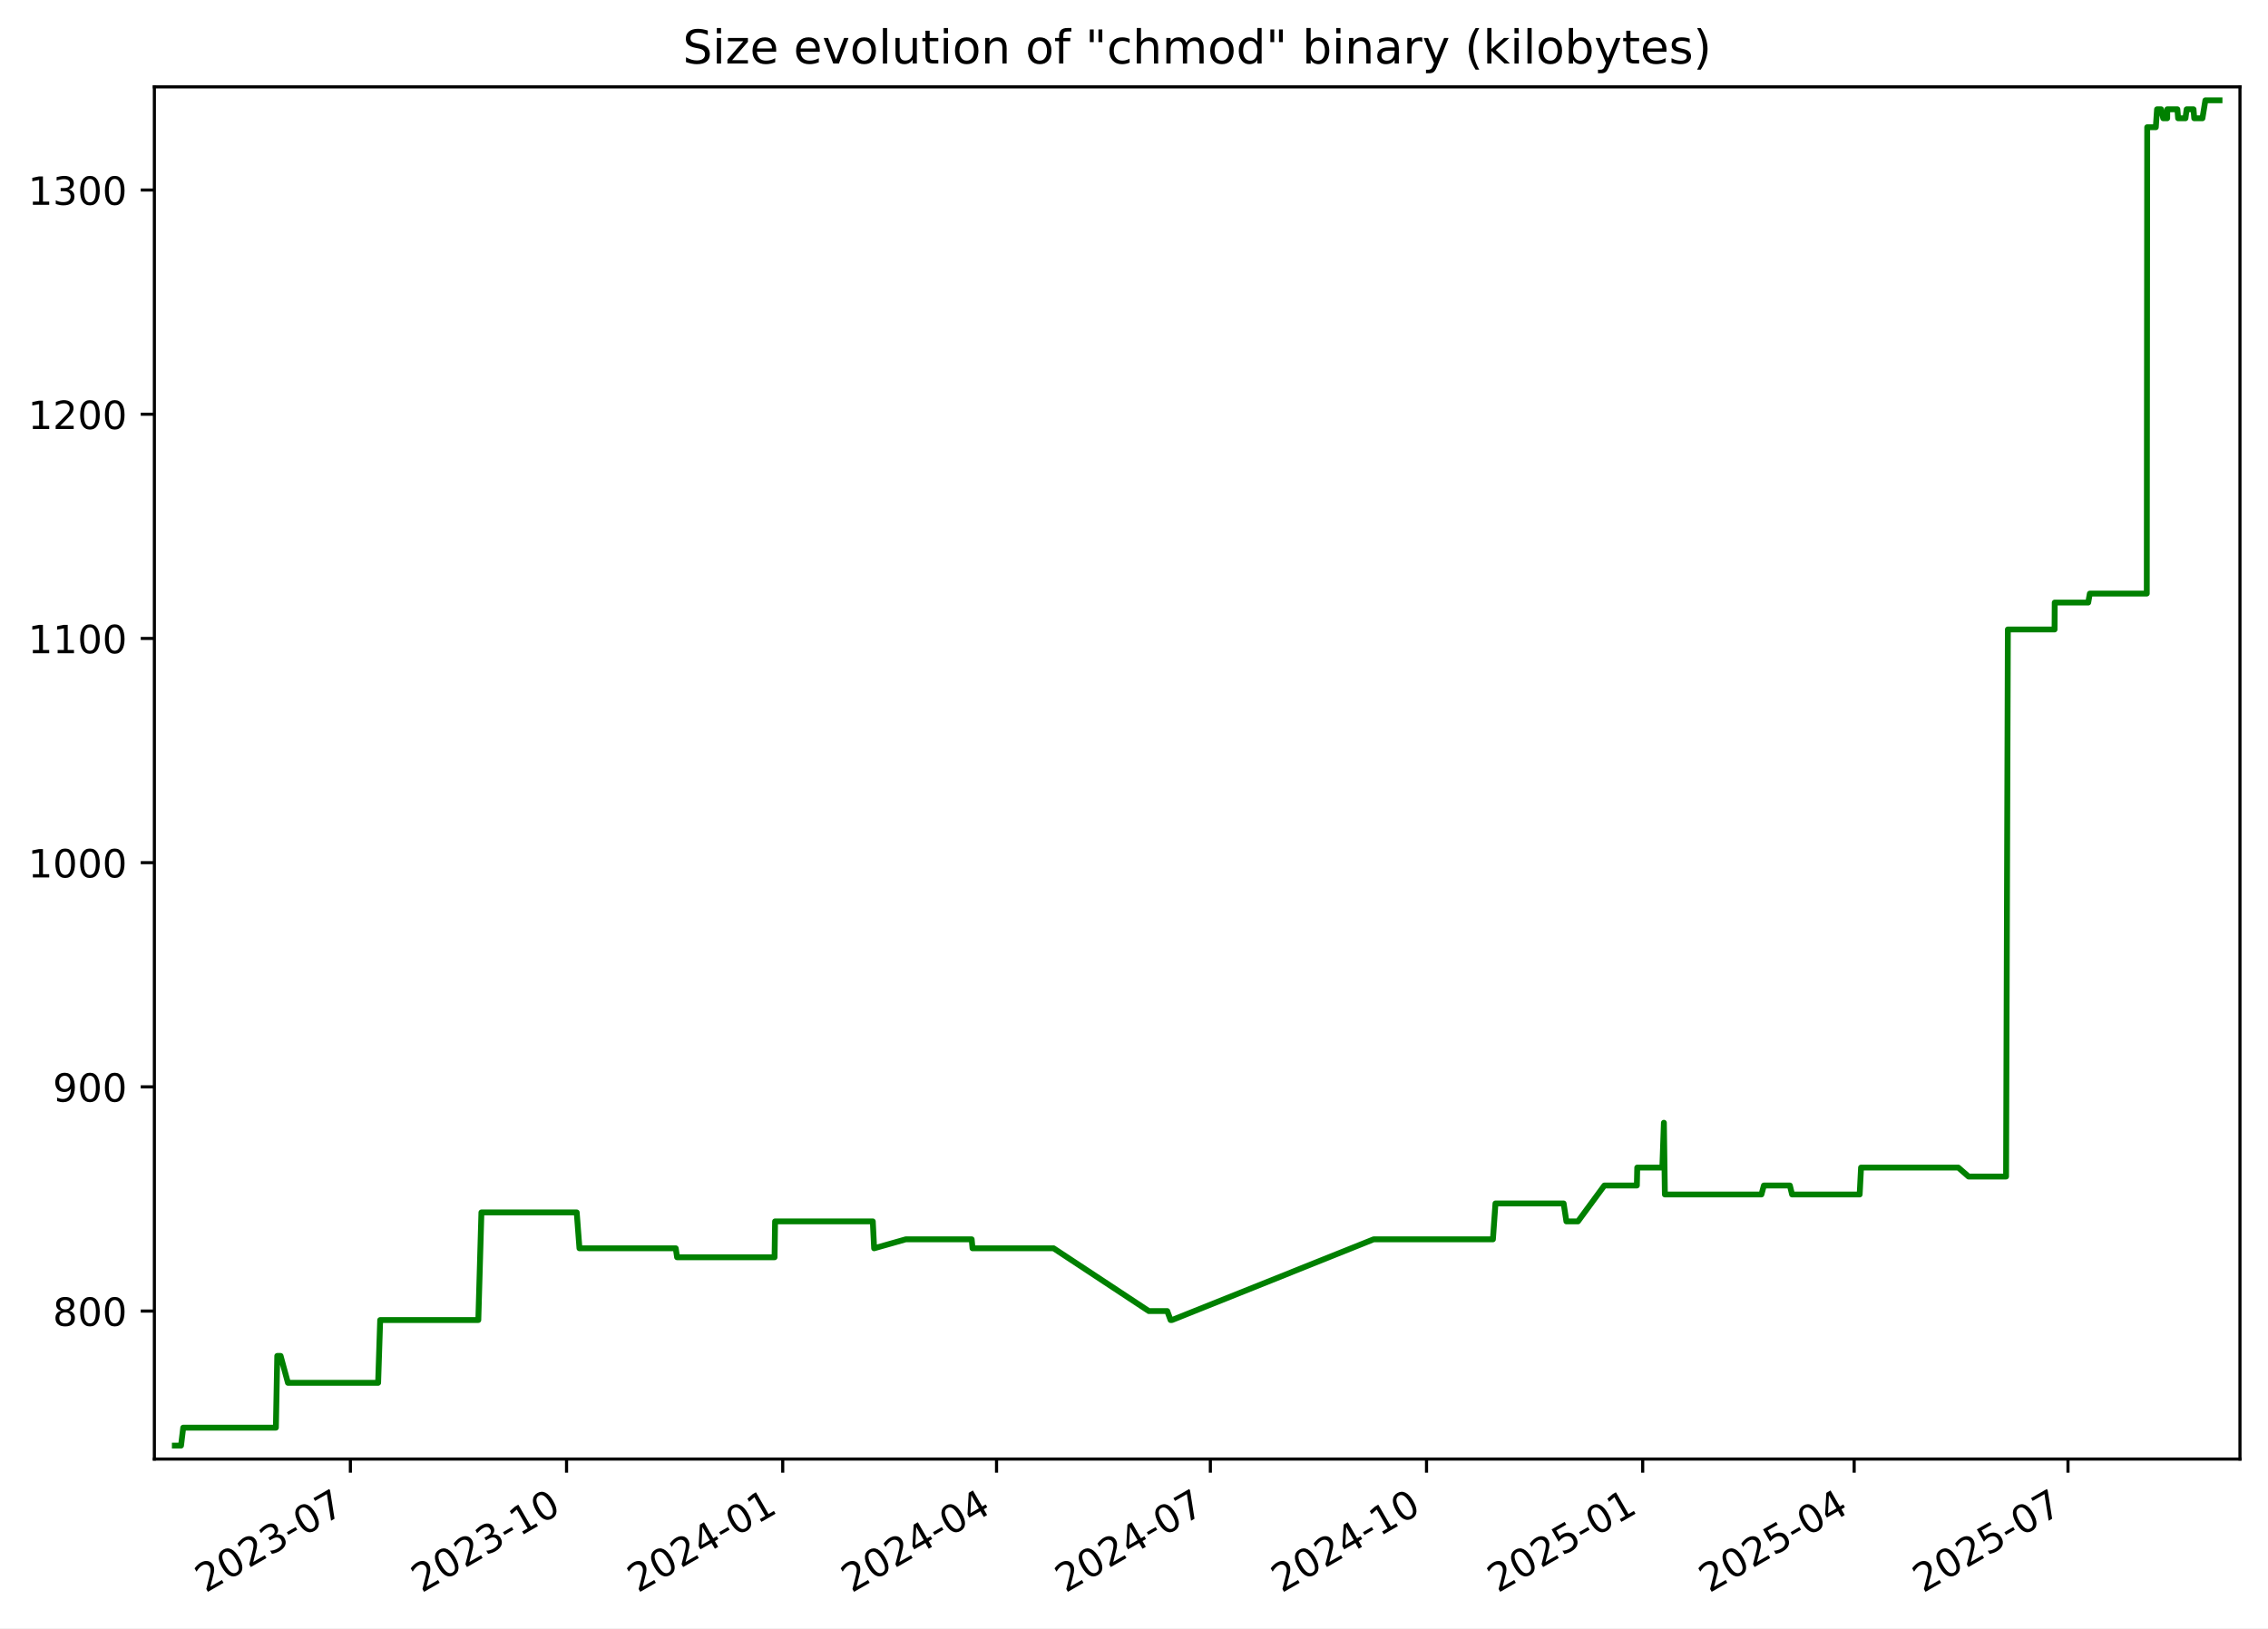
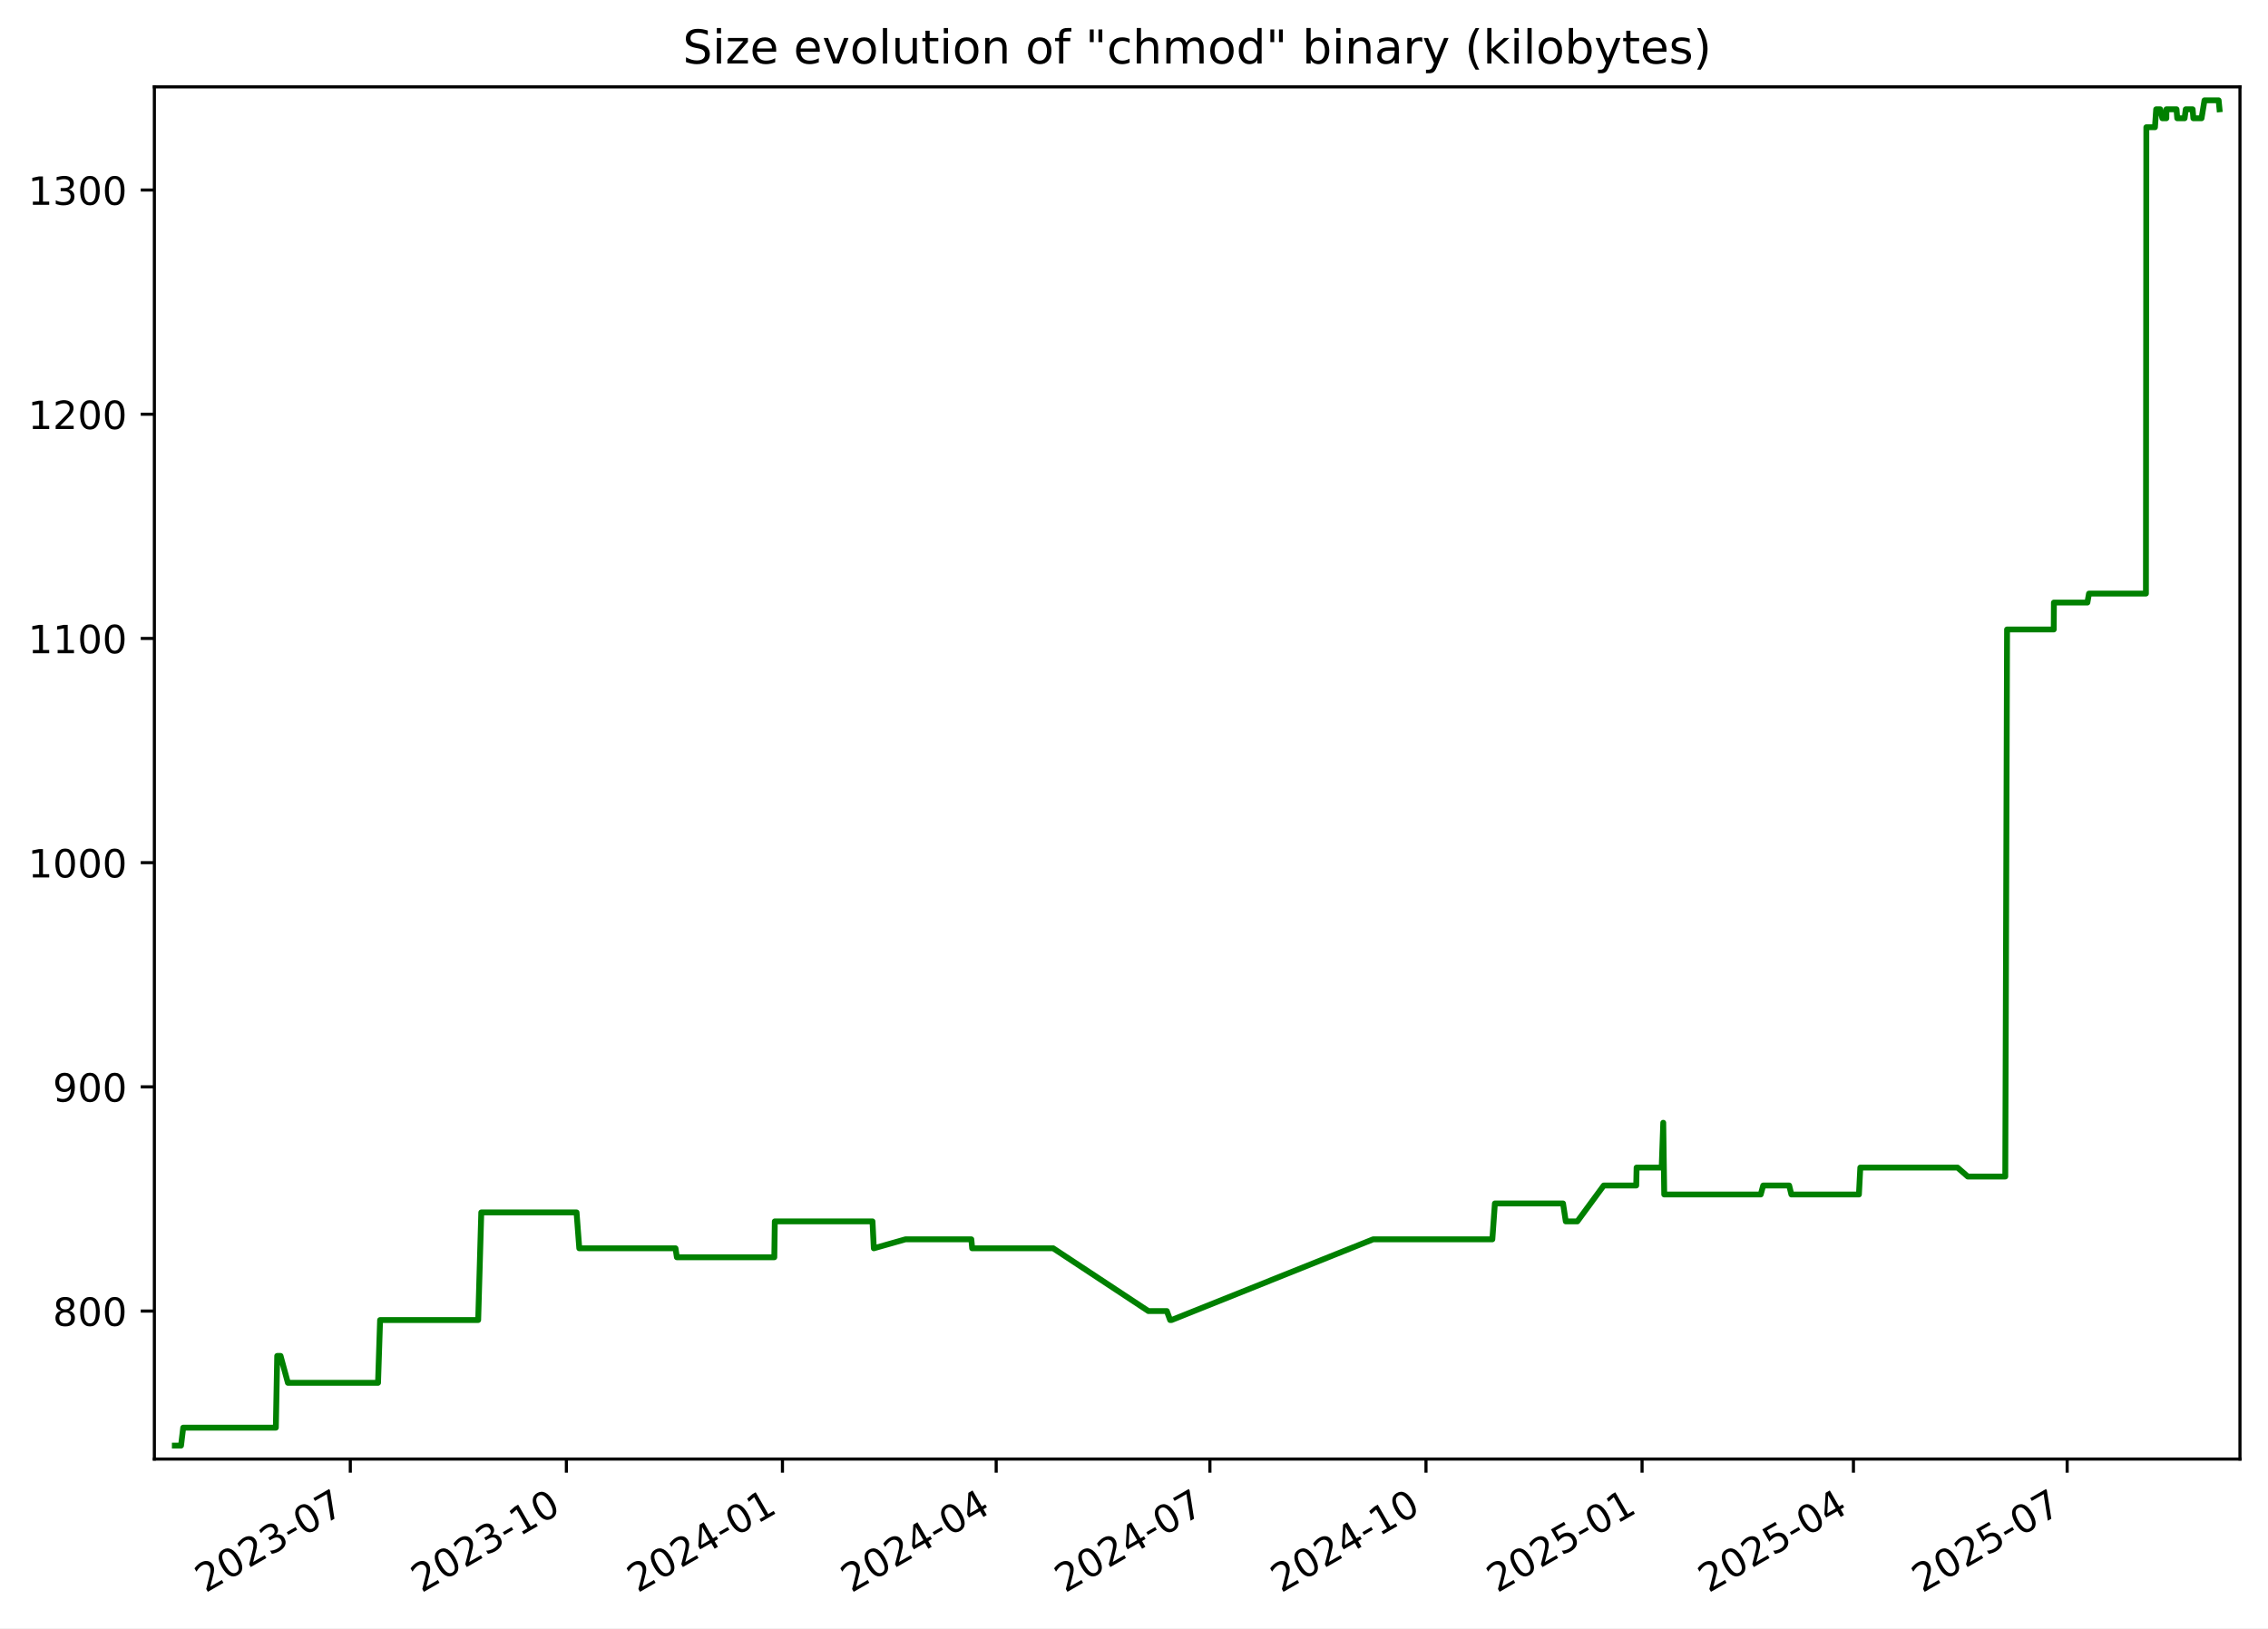
<svg xmlns="http://www.w3.org/2000/svg" xmlns:xlink="http://www.w3.org/1999/xlink" width="582.53pt" height="418.303pt" viewBox="0 0 582.53 418.303" version="1.1">
  <defs>
    <style type="text/css">*{stroke-linejoin: round; stroke-linecap: butt}</style>
  </defs>
  <g id="figure_1">
    <g id="patch_1">
      <path d="M -0 418.303  L 582.53 418.303  L 582.53 0  L -0 0  z " style="fill: #ffffff" />
    </g>
    <g id="axes_1">
      <g id="patch_2">
        <path d="M 39.65 374.83  L 575.33 374.83  L 575.33 22.318  L 39.65 22.318  z " style="fill: #ffffff" />
      </g>
      <g id="matplotlib.axis_1">
        <g id="xtick_1">
          <g id="line2d_1">
            <defs>
-               <path id="m53c7723a5f" d="M 0 0  L 0 3.5  " style="stroke: #000000; stroke-width: 0.8" />
+               <path id="m36bb1c991f" d="M 0 0  L 0 3.5  " style="stroke: #000000; stroke-width: 0.8" />
            </defs>
            <g>
-               <use xlink:href="#m53c7723a5f" x="89.996" y="374.83" style="stroke: #000000; stroke-width: 0.8" />
+               <use xlink:href="#m36bb1c991f" x="89.976" y="374.83" style="stroke: #000000; stroke-width: 0.8" />
            </g>
          </g>
          <g id="text_1">
-             <g transform="translate(52.77103 409.302) rotate(-30) scale(0.1 -0.1)">
+             <g transform="translate(52.75142 409.302) rotate(-30) scale(0.1 -0.1)">
              <defs>
                <path id="DejaVuSans-32" d="M 1228 531  L 3431 531  L 3431 0  L 469 0  L 469 531  Q 828 903 1448 1529  Q 2069 2156 2228 2338  Q 2531 2678 2651 2914  Q 2772 3150 2772 3378  Q 2772 3750 2511 3984  Q 2250 4219 1831 4219  Q 1534 4219 1204 4116  Q 875 4013 500 3803  L 500 4441  Q 881 4594 1212 4672  Q 1544 4750 1819 4750  Q 2544 4750 2975 4387  Q 3406 4025 3406 3419  Q 3406 3131 3298 2873  Q 3191 2616 2906 2266  Q 2828 2175 2409 1742  Q 1991 1309 1228 531  z " transform="scale(0.015625)" />
                <path id="DejaVuSans-30" d="M 2034 4250  Q 1547 4250 1301 3770  Q 1056 3291 1056 2328  Q 1056 1369 1301 889  Q 1547 409 2034 409  Q 2525 409 2770 889  Q 3016 1369 3016 2328  Q 3016 3291 2770 3770  Q 2525 4250 2034 4250  z M 2034 4750  Q 2819 4750 3233 4129  Q 3647 3509 3647 2328  Q 3647 1150 3233 529  Q 2819 -91 2034 -91  Q 1250 -91 836 529  Q 422 1150 422 2328  Q 422 3509 836 4129  Q 1250 4750 2034 4750  z " transform="scale(0.015625)" />
                <path id="DejaVuSans-33" d="M 2597 2516  Q 3050 2419 3304 2112  Q 3559 1806 3559 1356  Q 3559 666 3084 287  Q 2609 -91 1734 -91  Q 1441 -91 1130 -33  Q 819 25 488 141  L 488 750  Q 750 597 1062 519  Q 1375 441 1716 441  Q 2309 441 2620 675  Q 2931 909 2931 1356  Q 2931 1769 2642 2001  Q 2353 2234 1838 2234  L 1294 2234  L 1294 2753  L 1863 2753  Q 2328 2753 2575 2939  Q 2822 3125 2822 3475  Q 2822 3834 2567 4026  Q 2313 4219 1838 4219  Q 1578 4219 1281 4162  Q 984 4106 628 3988  L 628 4550  Q 988 4650 1302 4700  Q 1616 4750 1894 4750  Q 2613 4750 3031 4423  Q 3450 4097 3450 3541  Q 3450 3153 3228 2886  Q 3006 2619 2597 2516  z " transform="scale(0.015625)" />
                <path id="DejaVuSans-2d" d="M 313 2009  L 1997 2009  L 1997 1497  L 313 1497  L 313 2009  z " transform="scale(0.015625)" />
                <path id="DejaVuSans-37" d="M 525 4666  L 3525 4666  L 3525 4397  L 1831 0  L 1172 0  L 2766 4134  L 525 4134  L 525 4666  z " transform="scale(0.015625)" />
              </defs>
              <use xlink:href="#DejaVuSans-32" />
              <use xlink:href="#DejaVuSans-30" x="63.623" />
              <use xlink:href="#DejaVuSans-32" x="127.246" />
              <use xlink:href="#DejaVuSans-33" x="190.869" />
              <use xlink:href="#DejaVuSans-2d" x="254.492" />
              <use xlink:href="#DejaVuSans-30" x="290.576" />
              <use xlink:href="#DejaVuSans-37" x="354.199" />
            </g>
          </g>
        </g>
        <g id="xtick_2">
          <g id="line2d_2">
            <g>
-               <use xlink:href="#m53c7723a5f" x="145.518" y="374.83" style="stroke: #000000; stroke-width: 0.8" />
+               <use xlink:href="#m36bb1c991f" x="145.474" y="374.83" style="stroke: #000000; stroke-width: 0.8" />
            </g>
          </g>
          <g id="text_2">
-             <g transform="translate(108.2933 409.302) rotate(-30) scale(0.1 -0.1)">
+             <g transform="translate(108.2496 409.302) rotate(-30) scale(0.1 -0.1)">
              <defs>
                <path id="DejaVuSans-31" d="M 794 531  L 1825 531  L 1825 4091  L 703 3866  L 703 4441  L 1819 4666  L 2450 4666  L 2450 531  L 3481 531  L 3481 0  L 794 0  L 794 531  z " transform="scale(0.015625)" />
              </defs>
              <use xlink:href="#DejaVuSans-32" />
              <use xlink:href="#DejaVuSans-30" x="63.623" />
              <use xlink:href="#DejaVuSans-32" x="127.246" />
              <use xlink:href="#DejaVuSans-33" x="190.869" />
              <use xlink:href="#DejaVuSans-2d" x="254.492" />
              <use xlink:href="#DejaVuSans-31" x="290.576" />
              <use xlink:href="#DejaVuSans-30" x="354.199" />
            </g>
          </g>
        </g>
        <g id="xtick_3">
          <g id="line2d_3">
            <g>
-               <use xlink:href="#m53c7723a5f" x="201.04" y="374.83" style="stroke: #000000; stroke-width: 0.8" />
+               <use xlink:href="#m36bb1c991f" x="200.972" y="374.83" style="stroke: #000000; stroke-width: 0.8" />
            </g>
          </g>
          <g id="text_3">
-             <g transform="translate(163.8156 409.302) rotate(-30) scale(0.1 -0.1)">
+             <g transform="translate(163.7477 409.302) rotate(-30) scale(0.1 -0.1)">
              <defs>
                <path id="DejaVuSans-34" d="M 2419 4116  L 825 1625  L 2419 1625  L 2419 4116  z M 2253 4666  L 3047 4666  L 3047 1625  L 3713 1625  L 3713 1100  L 3047 1100  L 3047 0  L 2419 0  L 2419 1100  L 313 1100  L 313 1709  L 2253 4666  z " transform="scale(0.015625)" />
              </defs>
              <use xlink:href="#DejaVuSans-32" />
              <use xlink:href="#DejaVuSans-30" x="63.623" />
              <use xlink:href="#DejaVuSans-32" x="127.246" />
              <use xlink:href="#DejaVuSans-34" x="190.869" />
              <use xlink:href="#DejaVuSans-2d" x="254.492" />
              <use xlink:href="#DejaVuSans-30" x="290.576" />
              <use xlink:href="#DejaVuSans-31" x="354.199" />
            </g>
          </g>
        </g>
        <g id="xtick_4">
          <g id="line2d_4">
            <g>
-               <use xlink:href="#m53c7723a5f" x="255.959" y="374.83" style="stroke: #000000; stroke-width: 0.8" />
+               <use xlink:href="#m36bb1c991f" x="255.867" y="374.83" style="stroke: #000000; stroke-width: 0.8" />
            </g>
          </g>
          <g id="text_4">
-             <g transform="translate(218.7343 409.302) rotate(-30) scale(0.1 -0.1)">
+             <g transform="translate(218.6426 409.302) rotate(-30) scale(0.1 -0.1)">
              <use xlink:href="#DejaVuSans-32" />
              <use xlink:href="#DejaVuSans-30" x="63.623" />
              <use xlink:href="#DejaVuSans-32" x="127.246" />
              <use xlink:href="#DejaVuSans-34" x="190.869" />
              <use xlink:href="#DejaVuSans-2d" x="254.492" />
              <use xlink:href="#DejaVuSans-30" x="290.576" />
              <use xlink:href="#DejaVuSans-34" x="354.199" />
            </g>
          </g>
        </g>
        <g id="xtick_5">
          <g id="line2d_5">
            <g>
-               <use xlink:href="#m53c7723a5f" x="310.878" y="374.83" style="stroke: #000000; stroke-width: 0.8" />
+               <use xlink:href="#m36bb1c991f" x="310.762" y="374.83" style="stroke: #000000; stroke-width: 0.8" />
            </g>
          </g>
          <g id="text_5">
-             <g transform="translate(273.6531 409.302) rotate(-30) scale(0.1 -0.1)">
+             <g transform="translate(273.5375 409.302) rotate(-30) scale(0.1 -0.1)">
              <use xlink:href="#DejaVuSans-32" />
              <use xlink:href="#DejaVuSans-30" x="63.623" />
              <use xlink:href="#DejaVuSans-32" x="127.246" />
              <use xlink:href="#DejaVuSans-34" x="190.869" />
              <use xlink:href="#DejaVuSans-2d" x="254.492" />
              <use xlink:href="#DejaVuSans-30" x="290.576" />
              <use xlink:href="#DejaVuSans-37" x="354.199" />
            </g>
          </g>
        </g>
        <g id="xtick_6">
          <g id="line2d_6">
            <g>
-               <use xlink:href="#m53c7723a5f" x="366.4" y="374.83" style="stroke: #000000; stroke-width: 0.8" />
+               <use xlink:href="#m36bb1c991f" x="366.26" y="374.83" style="stroke: #000000; stroke-width: 0.8" />
            </g>
          </g>
          <g id="text_6">
-             <g transform="translate(329.1754 409.302) rotate(-30) scale(0.1 -0.1)">
+             <g transform="translate(329.0356 409.302) rotate(-30) scale(0.1 -0.1)">
              <use xlink:href="#DejaVuSans-32" />
              <use xlink:href="#DejaVuSans-30" x="63.623" />
              <use xlink:href="#DejaVuSans-32" x="127.246" />
              <use xlink:href="#DejaVuSans-34" x="190.869" />
              <use xlink:href="#DejaVuSans-2d" x="254.492" />
              <use xlink:href="#DejaVuSans-31" x="290.576" />
              <use xlink:href="#DejaVuSans-30" x="354.199" />
            </g>
          </g>
        </g>
        <g id="xtick_7">
          <g id="line2d_7">
            <g>
-               <use xlink:href="#m53c7723a5f" x="421.922" y="374.83" style="stroke: #000000; stroke-width: 0.8" />
+               <use xlink:href="#m36bb1c991f" x="421.759" y="374.83" style="stroke: #000000; stroke-width: 0.8" />
            </g>
          </g>
          <g id="text_7">
-             <g transform="translate(384.6976 409.302) rotate(-30) scale(0.1 -0.1)">
+             <g transform="translate(384.5337 409.302) rotate(-30) scale(0.1 -0.1)">
              <defs>
                <path id="DejaVuSans-35" d="M 691 4666  L 3169 4666  L 3169 4134  L 1269 4134  L 1269 2991  Q 1406 3038 1543 3061  Q 1681 3084 1819 3084  Q 2600 3084 3056 2656  Q 3513 2228 3513 1497  Q 3513 744 3044 326  Q 2575 -91 1722 -91  Q 1428 -91 1123 -41  Q 819 9 494 109  L 494 744  Q 775 591 1075 516  Q 1375 441 1709 441  Q 2250 441 2565 725  Q 2881 1009 2881 1497  Q 2881 1984 2565 2268  Q 2250 2553 1709 2553  Q 1456 2553 1204 2497  Q 953 2441 691 2322  L 691 4666  z " transform="scale(0.015625)" />
              </defs>
              <use xlink:href="#DejaVuSans-32" />
              <use xlink:href="#DejaVuSans-30" x="63.623" />
              <use xlink:href="#DejaVuSans-32" x="127.246" />
              <use xlink:href="#DejaVuSans-35" x="190.869" />
              <use xlink:href="#DejaVuSans-2d" x="254.492" />
              <use xlink:href="#DejaVuSans-30" x="290.576" />
              <use xlink:href="#DejaVuSans-31" x="354.199" />
            </g>
          </g>
        </g>
        <g id="xtick_8">
          <g id="line2d_8">
            <g>
-               <use xlink:href="#m53c7723a5f" x="476.238" y="374.83" style="stroke: #000000; stroke-width: 0.8" />
+               <use xlink:href="#m36bb1c991f" x="476.05" y="374.83" style="stroke: #000000; stroke-width: 0.8" />
            </g>
          </g>
          <g id="text_8">
-             <g transform="translate(439.0129 409.302) rotate(-30) scale(0.1 -0.1)">
+             <g transform="translate(438.8254 409.302) rotate(-30) scale(0.1 -0.1)">
              <use xlink:href="#DejaVuSans-32" />
              <use xlink:href="#DejaVuSans-30" x="63.623" />
              <use xlink:href="#DejaVuSans-32" x="127.246" />
              <use xlink:href="#DejaVuSans-35" x="190.869" />
              <use xlink:href="#DejaVuSans-2d" x="254.492" />
              <use xlink:href="#DejaVuSans-30" x="290.576" />
              <use xlink:href="#DejaVuSans-34" x="354.199" />
            </g>
          </g>
        </g>
        <g id="xtick_9">
          <g id="line2d_9">
            <g>
-               <use xlink:href="#m53c7723a5f" x="531.157" y="374.83" style="stroke: #000000; stroke-width: 0.8" />
+               <use xlink:href="#m36bb1c991f" x="530.945" y="374.83" style="stroke: #000000; stroke-width: 0.8" />
            </g>
          </g>
          <g id="text_9">
-             <g transform="translate(493.9317 409.302) rotate(-30) scale(0.1 -0.1)">
+             <g transform="translate(493.7202 409.302) rotate(-30) scale(0.1 -0.1)">
              <use xlink:href="#DejaVuSans-32" />
              <use xlink:href="#DejaVuSans-30" x="63.623" />
              <use xlink:href="#DejaVuSans-32" x="127.246" />
              <use xlink:href="#DejaVuSans-35" x="190.869" />
              <use xlink:href="#DejaVuSans-2d" x="254.492" />
              <use xlink:href="#DejaVuSans-30" x="290.576" />
              <use xlink:href="#DejaVuSans-37" x="354.199" />
            </g>
          </g>
        </g>
      </g>
      <g id="matplotlib.axis_2">
        <g id="ytick_1">
          <g id="line2d_10">
            <defs>
-               <path id="m49ba472e09" d="M 0 0  L -3.5 0  " style="stroke: #000000; stroke-width: 0.8" />
+               <path id="m93fb35cedc" d="M 0 0  L -3.5 0  " style="stroke: #000000; stroke-width: 0.8" />
            </defs>
            <g>
-               <use xlink:href="#m49ba472e09" x="39.65" y="336.814" style="stroke: #000000; stroke-width: 0.8" />
+               <use xlink:href="#m93fb35cedc" x="39.65" y="336.814" style="stroke: #000000; stroke-width: 0.8" />
            </g>
          </g>
          <g id="text_10">
            <g transform="translate(13.5625 340.6133) scale(0.1 -0.1)">
              <defs>
                <path id="DejaVuSans-38" d="M 2034 2216  Q 1584 2216 1326 1975  Q 1069 1734 1069 1313  Q 1069 891 1326 650  Q 1584 409 2034 409  Q 2484 409 2743 651  Q 3003 894 3003 1313  Q 3003 1734 2745 1975  Q 2488 2216 2034 2216  z M 1403 2484  Q 997 2584 770 2862  Q 544 3141 544 3541  Q 544 4100 942 4425  Q 1341 4750 2034 4750  Q 2731 4750 3128 4425  Q 3525 4100 3525 3541  Q 3525 3141 3298 2862  Q 3072 2584 2669 2484  Q 3125 2378 3379 2068  Q 3634 1759 3634 1313  Q 3634 634 3220 271  Q 2806 -91 2034 -91  Q 1263 -91 848 271  Q 434 634 434 1313  Q 434 1759 690 2068  Q 947 2378 1403 2484  z M 1172 3481  Q 1172 3119 1398 2916  Q 1625 2713 2034 2713  Q 2441 2713 2670 2916  Q 2900 3119 2900 3481  Q 2900 3844 2670 4047  Q 2441 4250 2034 4250  Q 1625 4250 1398 4047  Q 1172 3844 1172 3481  z " transform="scale(0.015625)" />
              </defs>
              <use xlink:href="#DejaVuSans-38" />
              <use xlink:href="#DejaVuSans-30" x="63.623" />
              <use xlink:href="#DejaVuSans-30" x="127.246" />
            </g>
          </g>
        </g>
        <g id="ytick_2">
          <g id="line2d_11">
            <g>
-               <use xlink:href="#m49ba472e09" x="39.65" y="279.214" style="stroke: #000000; stroke-width: 0.8" />
+               <use xlink:href="#m93fb35cedc" x="39.65" y="279.214" style="stroke: #000000; stroke-width: 0.8" />
            </g>
          </g>
          <g id="text_11">
            <g transform="translate(13.5625 283.0133) scale(0.1 -0.1)">
              <defs>
                <path id="DejaVuSans-39" d="M 703 97  L 703 672  Q 941 559 1184 500  Q 1428 441 1663 441  Q 2288 441 2617 861  Q 2947 1281 2994 2138  Q 2813 1869 2534 1725  Q 2256 1581 1919 1581  Q 1219 1581 811 2004  Q 403 2428 403 3163  Q 403 3881 828 4315  Q 1253 4750 1959 4750  Q 2769 4750 3195 4129  Q 3622 3509 3622 2328  Q 3622 1225 3098 567  Q 2575 -91 1691 -91  Q 1453 -91 1209 -44  Q 966 3 703 97  z M 1959 2075  Q 2384 2075 2632 2365  Q 2881 2656 2881 3163  Q 2881 3666 2632 3958  Q 2384 4250 1959 4250  Q 1534 4250 1286 3958  Q 1038 3666 1038 3163  Q 1038 2656 1286 2365  Q 1534 2075 1959 2075  z " transform="scale(0.015625)" />
              </defs>
              <use xlink:href="#DejaVuSans-39" />
              <use xlink:href="#DejaVuSans-30" x="63.623" />
              <use xlink:href="#DejaVuSans-30" x="127.246" />
            </g>
          </g>
        </g>
        <g id="ytick_3">
          <g id="line2d_12">
            <g>
-               <use xlink:href="#m49ba472e09" x="39.65" y="221.614" style="stroke: #000000; stroke-width: 0.8" />
+               <use xlink:href="#m93fb35cedc" x="39.65" y="221.614" style="stroke: #000000; stroke-width: 0.8" />
            </g>
          </g>
          <g id="text_12">
            <g transform="translate(7.2 225.4133) scale(0.1 -0.1)">
              <use xlink:href="#DejaVuSans-31" />
              <use xlink:href="#DejaVuSans-30" x="63.623" />
              <use xlink:href="#DejaVuSans-30" x="127.246" />
              <use xlink:href="#DejaVuSans-30" x="190.869" />
            </g>
          </g>
        </g>
        <g id="ytick_4">
          <g id="line2d_13">
            <g>
-               <use xlink:href="#m49ba472e09" x="39.65" y="164.014" style="stroke: #000000; stroke-width: 0.8" />
+               <use xlink:href="#m93fb35cedc" x="39.65" y="164.014" style="stroke: #000000; stroke-width: 0.8" />
            </g>
          </g>
          <g id="text_13">
            <g transform="translate(7.2 167.8133) scale(0.1 -0.1)">
              <use xlink:href="#DejaVuSans-31" />
              <use xlink:href="#DejaVuSans-31" x="63.623" />
              <use xlink:href="#DejaVuSans-30" x="127.246" />
              <use xlink:href="#DejaVuSans-30" x="190.869" />
            </g>
          </g>
        </g>
        <g id="ytick_5">
          <g id="line2d_14">
            <g>
-               <use xlink:href="#m49ba472e09" x="39.65" y="106.414" style="stroke: #000000; stroke-width: 0.8" />
+               <use xlink:href="#m93fb35cedc" x="39.65" y="106.414" style="stroke: #000000; stroke-width: 0.8" />
            </g>
          </g>
          <g id="text_14">
            <g transform="translate(7.2 110.2133) scale(0.1 -0.1)">
              <use xlink:href="#DejaVuSans-31" />
              <use xlink:href="#DejaVuSans-32" x="63.623" />
              <use xlink:href="#DejaVuSans-30" x="127.246" />
              <use xlink:href="#DejaVuSans-30" x="190.869" />
            </g>
          </g>
        </g>
        <g id="ytick_6">
          <g id="line2d_15">
            <g>
-               <use xlink:href="#m49ba472e09" x="39.65" y="48.814" style="stroke: #000000; stroke-width: 0.8" />
+               <use xlink:href="#m93fb35cedc" x="39.65" y="48.814" style="stroke: #000000; stroke-width: 0.8" />
            </g>
          </g>
          <g id="text_15">
            <g transform="translate(7.2 52.61334) scale(0.1 -0.1)">
              <use xlink:href="#DejaVuSans-31" />
              <use xlink:href="#DejaVuSans-33" x="63.623" />
              <use xlink:href="#DejaVuSans-30" x="127.246" />
              <use xlink:href="#DejaVuSans-30" x="190.869" />
            </g>
          </g>
        </g>
      </g>
      <g id="line2d_16">
-         <path d="M 44.902 371.374  L 46.499 371.374  L 47.058 366.766  L 70.861 366.766  L 71.214 348.334  L 72.076 348.334  L 73.957 355.246  L 97.123 355.246  L 97.648 339.118  L 122.856 339.118  L 123.65 311.47  L 148.131 311.47  L 148.831 320.686  L 173.562 320.686  L 173.907 322.99  L 198.946 322.99  L 199.076 313.774  L 224.176 313.774  L 224.515 320.686  L 232.645 318.382  L 249.574 318.382  L 249.788 320.686  L 270.613 320.686  L 295.073 336.814  L 299.807 336.814  L 300.657 339.118  L 301.024 339.118  L 352.812 318.382  L 383.454 318.382  L 384.107 309.166  L 401.616 309.166  L 402.324 313.774  L 405.296 313.774  L 412.074 304.558  L 420.425 304.558  L 420.52 299.95  L 426.965 299.95  L 427.367 288.43  L 427.621 306.862  L 452.416 306.862  L 453.05 304.558  L 459.724 304.558  L 460.292 306.862  L 477.649 306.862  L 478.005 299.95  L 502.987 299.95  L 505.624 302.254  L 515.255 302.254  L 515.713 161.71  L 527.71 161.71  L 527.752 154.798  L 536.354 154.798  L 536.769 152.494  L 551.396 152.494  L 551.504 32.686  L 553.714 32.686  L 554.032 28.078  L 555.073 28.078  L 555.622 30.382  L 556.639 30.382  L 556.659 28.078  L 559.257 28.078  L 559.443 30.382  L 561.331 30.382  L 561.631 28.078  L 563.399 28.078  L 563.585 30.382  L 565.691 30.382  L 566.444 25.774  L 570.078 25.774  L 570.078 25.774  " clip-path="url(#p20623cf537)" style="fill: none; stroke: #008000; stroke-width: 1.5; stroke-linecap: square" />
+         <path d="M 44.902 371.374  L 46.499 371.374  L 47.057 366.766  L 70.849 366.766  L 71.202 348.334  L 72.064 348.334  L 73.945 355.246  L 97.1 355.246  L 97.626 339.118  L 122.822 339.118  L 123.616 311.47  L 148.087 311.47  L 148.786 320.686  L 173.506 320.686  L 173.851 322.99  L 198.879 322.99  L 199.009 313.774  L 224.098 313.774  L 224.437 320.686  L 232.564 318.382  L 249.485 318.382  L 249.699 320.686  L 270.515 320.686  L 294.964 336.814  L 299.696 336.814  L 300.546 339.118  L 300.913 339.118  L 352.678 318.382  L 383.307 318.382  L 383.959 309.166  L 401.461 309.166  L 402.169 313.774  L 405.139 313.774  L 411.915 304.558  L 420.261 304.558  L 420.357 299.95  L 426.799 299.95  L 427.201 288.43  L 427.454 306.862  L 452.239 306.862  L 452.873 304.558  L 459.544 304.558  L 460.112 306.862  L 477.461 306.862  L 477.816 299.95  L 502.788 299.95  L 505.423 302.254  L 515.05 302.254  L 515.508 161.71  L 527.5 161.71  L 527.542 154.798  L 536.14 154.798  L 536.555 152.494  L 551.176 152.494  L 551.284 32.686  L 553.493 32.686  L 553.811 28.078  L 554.851 28.078  L 555.4 30.382  L 556.417 30.382  L 556.437 28.078  L 559.033 28.078  L 559.219 30.382  L 561.107 30.382  L 561.406 28.078  L 563.173 28.078  L 563.359 30.382  L 565.464 30.382  L 566.217 25.774  L 569.85 25.774  L 570.078 28.078  L 570.078 28.078  " clip-path="url(#p9a7fd0a188)" style="fill: none; stroke: #008000; stroke-width: 1.5; stroke-linecap: square" />
      </g>
      <g id="patch_3">
        <path d="M 39.65 374.83  L 39.65 22.318  " style="fill: none; stroke: #000000; stroke-width: 0.8; stroke-linejoin: miter; stroke-linecap: square" />
      </g>
      <g id="patch_4">
        <path d="M 575.33 374.83  L 575.33 22.318  " style="fill: none; stroke: #000000; stroke-width: 0.8; stroke-linejoin: miter; stroke-linecap: square" />
      </g>
      <g id="patch_5">
        <path d="M 39.65 374.83  L 575.33 374.83  " style="fill: none; stroke: #000000; stroke-width: 0.8; stroke-linejoin: miter; stroke-linecap: square" />
      </g>
      <g id="patch_6">
        <path d="M 39.65 22.318  L 575.33 22.318  " style="fill: none; stroke: #000000; stroke-width: 0.8; stroke-linejoin: miter; stroke-linecap: square" />
      </g>
      <g id="text_16">
        <g transform="translate(175.3681 16.31812) scale(0.12 -0.12)">
          <defs>
            <path id="DejaVuSans-53" d="M 3425 4513  L 3425 3897  Q 3066 4069 2747 4153  Q 2428 4238 2131 4238  Q 1616 4238 1336 4038  Q 1056 3838 1056 3469  Q 1056 3159 1242 3001  Q 1428 2844 1947 2747  L 2328 2669  Q 3034 2534 3370 2195  Q 3706 1856 3706 1288  Q 3706 609 3251 259  Q 2797 -91 1919 -91  Q 1588 -91 1214 -16  Q 841 59 441 206  L 441 856  Q 825 641 1194 531  Q 1563 422 1919 422  Q 2459 422 2753 634  Q 3047 847 3047 1241  Q 3047 1584 2836 1778  Q 2625 1972 2144 2069  L 1759 2144  Q 1053 2284 737 2584  Q 422 2884 422 3419  Q 422 4038 858 4394  Q 1294 4750 2059 4750  Q 2388 4750 2728 4690  Q 3069 4631 3425 4513  z " transform="scale(0.015625)" />
            <path id="DejaVuSans-69" d="M 603 3500  L 1178 3500  L 1178 0  L 603 0  L 603 3500  z M 603 4863  L 1178 4863  L 1178 4134  L 603 4134  L 603 4863  z " transform="scale(0.015625)" />
            <path id="DejaVuSans-7a" d="M 353 3500  L 3084 3500  L 3084 2975  L 922 459  L 3084 459  L 3084 0  L 275 0  L 275 525  L 2438 3041  L 353 3041  L 353 3500  z " transform="scale(0.015625)" />
            <path id="DejaVuSans-65" d="M 3597 1894  L 3597 1613  L 953 1613  Q 991 1019 1311 708  Q 1631 397 2203 397  Q 2534 397 2845 478  Q 3156 559 3463 722  L 3463 178  Q 3153 47 2828 -22  Q 2503 -91 2169 -91  Q 1331 -91 842 396  Q 353 884 353 1716  Q 353 2575 817 3079  Q 1281 3584 2069 3584  Q 2775 3584 3186 3129  Q 3597 2675 3597 1894  z M 3022 2063  Q 3016 2534 2758 2815  Q 2500 3097 2075 3097  Q 1594 3097 1305 2825  Q 1016 2553 972 2059  L 3022 2063  z " transform="scale(0.015625)" />
            <path id="DejaVuSans-20" transform="scale(0.015625)" />
            <path id="DejaVuSans-76" d="M 191 3500  L 800 3500  L 1894 563  L 2988 3500  L 3597 3500  L 2284 0  L 1503 0  L 191 3500  z " transform="scale(0.015625)" />
            <path id="DejaVuSans-6f" d="M 1959 3097  Q 1497 3097 1228 2736  Q 959 2375 959 1747  Q 959 1119 1226 758  Q 1494 397 1959 397  Q 2419 397 2687 759  Q 2956 1122 2956 1747  Q 2956 2369 2687 2733  Q 2419 3097 1959 3097  z M 1959 3584  Q 2709 3584 3137 3096  Q 3566 2609 3566 1747  Q 3566 888 3137 398  Q 2709 -91 1959 -91  Q 1206 -91 779 398  Q 353 888 353 1747  Q 353 2609 779 3096  Q 1206 3584 1959 3584  z " transform="scale(0.015625)" />
            <path id="DejaVuSans-6c" d="M 603 4863  L 1178 4863  L 1178 0  L 603 0  L 603 4863  z " transform="scale(0.015625)" />
            <path id="DejaVuSans-75" d="M 544 1381  L 544 3500  L 1119 3500  L 1119 1403  Q 1119 906 1312 657  Q 1506 409 1894 409  Q 2359 409 2629 706  Q 2900 1003 2900 1516  L 2900 3500  L 3475 3500  L 3475 0  L 2900 0  L 2900 538  Q 2691 219 2414 64  Q 2138 -91 1772 -91  Q 1169 -91 856 284  Q 544 659 544 1381  z M 1991 3584  L 1991 3584  z " transform="scale(0.015625)" />
            <path id="DejaVuSans-74" d="M 1172 4494  L 1172 3500  L 2356 3500  L 2356 3053  L 1172 3053  L 1172 1153  Q 1172 725 1289 603  Q 1406 481 1766 481  L 2356 481  L 2356 0  L 1766 0  Q 1100 0 847 248  Q 594 497 594 1153  L 594 3053  L 172 3053  L 172 3500  L 594 3500  L 594 4494  L 1172 4494  z " transform="scale(0.015625)" />
            <path id="DejaVuSans-6e" d="M 3513 2113  L 3513 0  L 2938 0  L 2938 2094  Q 2938 2591 2744 2837  Q 2550 3084 2163 3084  Q 1697 3084 1428 2787  Q 1159 2491 1159 1978  L 1159 0  L 581 0  L 581 3500  L 1159 3500  L 1159 2956  Q 1366 3272 1645 3428  Q 1925 3584 2291 3584  Q 2894 3584 3203 3211  Q 3513 2838 3513 2113  z " transform="scale(0.015625)" />
            <path id="DejaVuSans-66" d="M 2375 4863  L 2375 4384  L 1825 4384  Q 1516 4384 1395 4259  Q 1275 4134 1275 3809  L 1275 3500  L 2222 3500  L 2222 3053  L 1275 3053  L 1275 0  L 697 0  L 697 3053  L 147 3053  L 147 3500  L 697 3500  L 697 3744  Q 697 4328 969 4595  Q 1241 4863 1831 4863  L 2375 4863  z " transform="scale(0.015625)" />
            <path id="DejaVuSans-22" d="M 1147 4666  L 1147 2931  L 616 2931  L 616 4666  L 1147 4666  z M 2328 4666  L 2328 2931  L 1797 2931  L 1797 4666  L 2328 4666  z " transform="scale(0.015625)" />
            <path id="DejaVuSans-63" d="M 3122 3366  L 3122 2828  Q 2878 2963 2633 3030  Q 2388 3097 2138 3097  Q 1578 3097 1268 2742  Q 959 2388 959 1747  Q 959 1106 1268 751  Q 1578 397 2138 397  Q 2388 397 2633 464  Q 2878 531 3122 666  L 3122 134  Q 2881 22 2623 -34  Q 2366 -91 2075 -91  Q 1284 -91 818 406  Q 353 903 353 1747  Q 353 2603 823 3093  Q 1294 3584 2113 3584  Q 2378 3584 2631 3529  Q 2884 3475 3122 3366  z " transform="scale(0.015625)" />
            <path id="DejaVuSans-68" d="M 3513 2113  L 3513 0  L 2938 0  L 2938 2094  Q 2938 2591 2744 2837  Q 2550 3084 2163 3084  Q 1697 3084 1428 2787  Q 1159 2491 1159 1978  L 1159 0  L 581 0  L 581 4863  L 1159 4863  L 1159 2956  Q 1366 3272 1645 3428  Q 1925 3584 2291 3584  Q 2894 3584 3203 3211  Q 3513 2838 3513 2113  z " transform="scale(0.015625)" />
            <path id="DejaVuSans-6d" d="M 3328 2828  Q 3544 3216 3844 3400  Q 4144 3584 4550 3584  Q 5097 3584 5394 3201  Q 5691 2819 5691 2113  L 5691 0  L 5113 0  L 5113 2094  Q 5113 2597 4934 2840  Q 4756 3084 4391 3084  Q 3944 3084 3684 2787  Q 3425 2491 3425 1978  L 3425 0  L 2847 0  L 2847 2094  Q 2847 2600 2669 2842  Q 2491 3084 2119 3084  Q 1678 3084 1418 2786  Q 1159 2488 1159 1978  L 1159 0  L 581 0  L 581 3500  L 1159 3500  L 1159 2956  Q 1356 3278 1631 3431  Q 1906 3584 2284 3584  Q 2666 3584 2933 3390  Q 3200 3197 3328 2828  z " transform="scale(0.015625)" />
            <path id="DejaVuSans-64" d="M 2906 2969  L 2906 4863  L 3481 4863  L 3481 0  L 2906 0  L 2906 525  Q 2725 213 2448 61  Q 2172 -91 1784 -91  Q 1150 -91 751 415  Q 353 922 353 1747  Q 353 2572 751 3078  Q 1150 3584 1784 3584  Q 2172 3584 2448 3432  Q 2725 3281 2906 2969  z M 947 1747  Q 947 1113 1208 752  Q 1469 391 1925 391  Q 2381 391 2643 752  Q 2906 1113 2906 1747  Q 2906 2381 2643 2742  Q 2381 3103 1925 3103  Q 1469 3103 1208 2742  Q 947 2381 947 1747  z " transform="scale(0.015625)" />
            <path id="DejaVuSans-62" d="M 3116 1747  Q 3116 2381 2855 2742  Q 2594 3103 2138 3103  Q 1681 3103 1420 2742  Q 1159 2381 1159 1747  Q 1159 1113 1420 752  Q 1681 391 2138 391  Q 2594 391 2855 752  Q 3116 1113 3116 1747  z M 1159 2969  Q 1341 3281 1617 3432  Q 1894 3584 2278 3584  Q 2916 3584 3314 3078  Q 3713 2572 3713 1747  Q 3713 922 3314 415  Q 2916 -91 2278 -91  Q 1894 -91 1617 61  Q 1341 213 1159 525  L 1159 0  L 581 0  L 581 4863  L 1159 4863  L 1159 2969  z " transform="scale(0.015625)" />
            <path id="DejaVuSans-61" d="M 2194 1759  Q 1497 1759 1228 1600  Q 959 1441 959 1056  Q 959 750 1161 570  Q 1363 391 1709 391  Q 2188 391 2477 730  Q 2766 1069 2766 1631  L 2766 1759  L 2194 1759  z M 3341 1997  L 3341 0  L 2766 0  L 2766 531  Q 2569 213 2275 61  Q 1981 -91 1556 -91  Q 1019 -91 701 211  Q 384 513 384 1019  Q 384 1609 779 1909  Q 1175 2209 1959 2209  L 2766 2209  L 2766 2266  Q 2766 2663 2505 2880  Q 2244 3097 1772 3097  Q 1472 3097 1187 3025  Q 903 2953 641 2809  L 641 3341  Q 956 3463 1253 3523  Q 1550 3584 1831 3584  Q 2591 3584 2966 3190  Q 3341 2797 3341 1997  z " transform="scale(0.015625)" />
            <path id="DejaVuSans-72" d="M 2631 2963  Q 2534 3019 2420 3045  Q 2306 3072 2169 3072  Q 1681 3072 1420 2755  Q 1159 2438 1159 1844  L 1159 0  L 581 0  L 581 3500  L 1159 3500  L 1159 2956  Q 1341 3275 1631 3429  Q 1922 3584 2338 3584  Q 2397 3584 2469 3576  Q 2541 3569 2628 3553  L 2631 2963  z " transform="scale(0.015625)" />
            <path id="DejaVuSans-79" d="M 2059 -325  Q 1816 -950 1584 -1140  Q 1353 -1331 966 -1331  L 506 -1331  L 506 -850  L 844 -850  Q 1081 -850 1212 -737  Q 1344 -625 1503 -206  L 1606 56  L 191 3500  L 800 3500  L 1894 763  L 2988 3500  L 3597 3500  L 2059 -325  z " transform="scale(0.015625)" />
            <path id="DejaVuSans-28" d="M 1984 4856  Q 1566 4138 1362 3434  Q 1159 2731 1159 2009  Q 1159 1288 1364 580  Q 1569 -128 1984 -844  L 1484 -844  Q 1016 -109 783 600  Q 550 1309 550 2009  Q 550 2706 781 3412  Q 1013 4119 1484 4856  L 1984 4856  z " transform="scale(0.015625)" />
            <path id="DejaVuSans-6b" d="M 581 4863  L 1159 4863  L 1159 1991  L 2875 3500  L 3609 3500  L 1753 1863  L 3688 0  L 2938 0  L 1159 1709  L 1159 0  L 581 0  L 581 4863  z " transform="scale(0.015625)" />
            <path id="DejaVuSans-73" d="M 2834 3397  L 2834 2853  Q 2591 2978 2328 3040  Q 2066 3103 1784 3103  Q 1356 3103 1142 2972  Q 928 2841 928 2578  Q 928 2378 1081 2264  Q 1234 2150 1697 2047  L 1894 2003  Q 2506 1872 2764 1633  Q 3022 1394 3022 966  Q 3022 478 2636 193  Q 2250 -91 1575 -91  Q 1294 -91 989 -36  Q 684 19 347 128  L 347 722  Q 666 556 975 473  Q 1284 391 1588 391  Q 1994 391 2212 530  Q 2431 669 2431 922  Q 2431 1156 2273 1281  Q 2116 1406 1581 1522  L 1381 1569  Q 847 1681 609 1914  Q 372 2147 372 2553  Q 372 3047 722 3315  Q 1072 3584 1716 3584  Q 2034 3584 2315 3537  Q 2597 3491 2834 3397  z " transform="scale(0.015625)" />
            <path id="DejaVuSans-29" d="M 513 4856  L 1013 4856  Q 1481 4119 1714 3412  Q 1947 2706 1947 2009  Q 1947 1309 1714 600  Q 1481 -109 1013 -844  L 513 -844  Q 928 -128 1133 580  Q 1338 1288 1338 2009  Q 1338 2731 1133 3434  Q 928 4138 513 4856  z " transform="scale(0.015625)" />
          </defs>
          <use xlink:href="#DejaVuSans-53" />
          <use xlink:href="#DejaVuSans-69" x="63.477" />
          <use xlink:href="#DejaVuSans-7a" x="91.26" />
          <use xlink:href="#DejaVuSans-65" x="143.75" />
          <use xlink:href="#DejaVuSans-20" x="205.273" />
          <use xlink:href="#DejaVuSans-65" x="237.061" />
          <use xlink:href="#DejaVuSans-76" x="298.584" />
          <use xlink:href="#DejaVuSans-6f" x="357.764" />
          <use xlink:href="#DejaVuSans-6c" x="418.945" />
          <use xlink:href="#DejaVuSans-75" x="446.729" />
          <use xlink:href="#DejaVuSans-74" x="510.107" />
          <use xlink:href="#DejaVuSans-69" x="549.316" />
          <use xlink:href="#DejaVuSans-6f" x="577.1" />
          <use xlink:href="#DejaVuSans-6e" x="638.281" />
          <use xlink:href="#DejaVuSans-20" x="701.66" />
          <use xlink:href="#DejaVuSans-6f" x="733.447" />
          <use xlink:href="#DejaVuSans-66" x="794.629" />
          <use xlink:href="#DejaVuSans-20" x="829.834" />
          <use xlink:href="#DejaVuSans-22" x="861.621" />
          <use xlink:href="#DejaVuSans-63" x="907.617" />
          <use xlink:href="#DejaVuSans-68" x="962.598" />
          <use xlink:href="#DejaVuSans-6d" x="1025.977" />
          <use xlink:href="#DejaVuSans-6f" x="1123.389" />
          <use xlink:href="#DejaVuSans-64" x="1184.57" />
          <use xlink:href="#DejaVuSans-22" x="1248.047" />
          <use xlink:href="#DejaVuSans-20" x="1294.043" />
          <use xlink:href="#DejaVuSans-62" x="1325.83" />
          <use xlink:href="#DejaVuSans-69" x="1389.307" />
          <use xlink:href="#DejaVuSans-6e" x="1417.09" />
          <use xlink:href="#DejaVuSans-61" x="1480.469" />
          <use xlink:href="#DejaVuSans-72" x="1541.748" />
          <use xlink:href="#DejaVuSans-79" x="1582.861" />
          <use xlink:href="#DejaVuSans-20" x="1642.041" />
          <use xlink:href="#DejaVuSans-28" x="1673.828" />
          <use xlink:href="#DejaVuSans-6b" x="1712.842" />
          <use xlink:href="#DejaVuSans-69" x="1770.752" />
          <use xlink:href="#DejaVuSans-6c" x="1798.535" />
          <use xlink:href="#DejaVuSans-6f" x="1826.318" />
          <use xlink:href="#DejaVuSans-62" x="1887.5" />
          <use xlink:href="#DejaVuSans-79" x="1950.977" />
          <use xlink:href="#DejaVuSans-74" x="2010.156" />
          <use xlink:href="#DejaVuSans-65" x="2049.365" />
          <use xlink:href="#DejaVuSans-73" x="2110.889" />
          <use xlink:href="#DejaVuSans-29" x="2162.988" />
        </g>
      </g>
    </g>
  </g>
  <defs>
-     <clipPath id="p20623cf537">
+     <clipPath id="p9a7fd0a188">
      <rect x="39.65" y="22.318" width="535.68" height="352.512" />
    </clipPath>
  </defs>
</svg>
